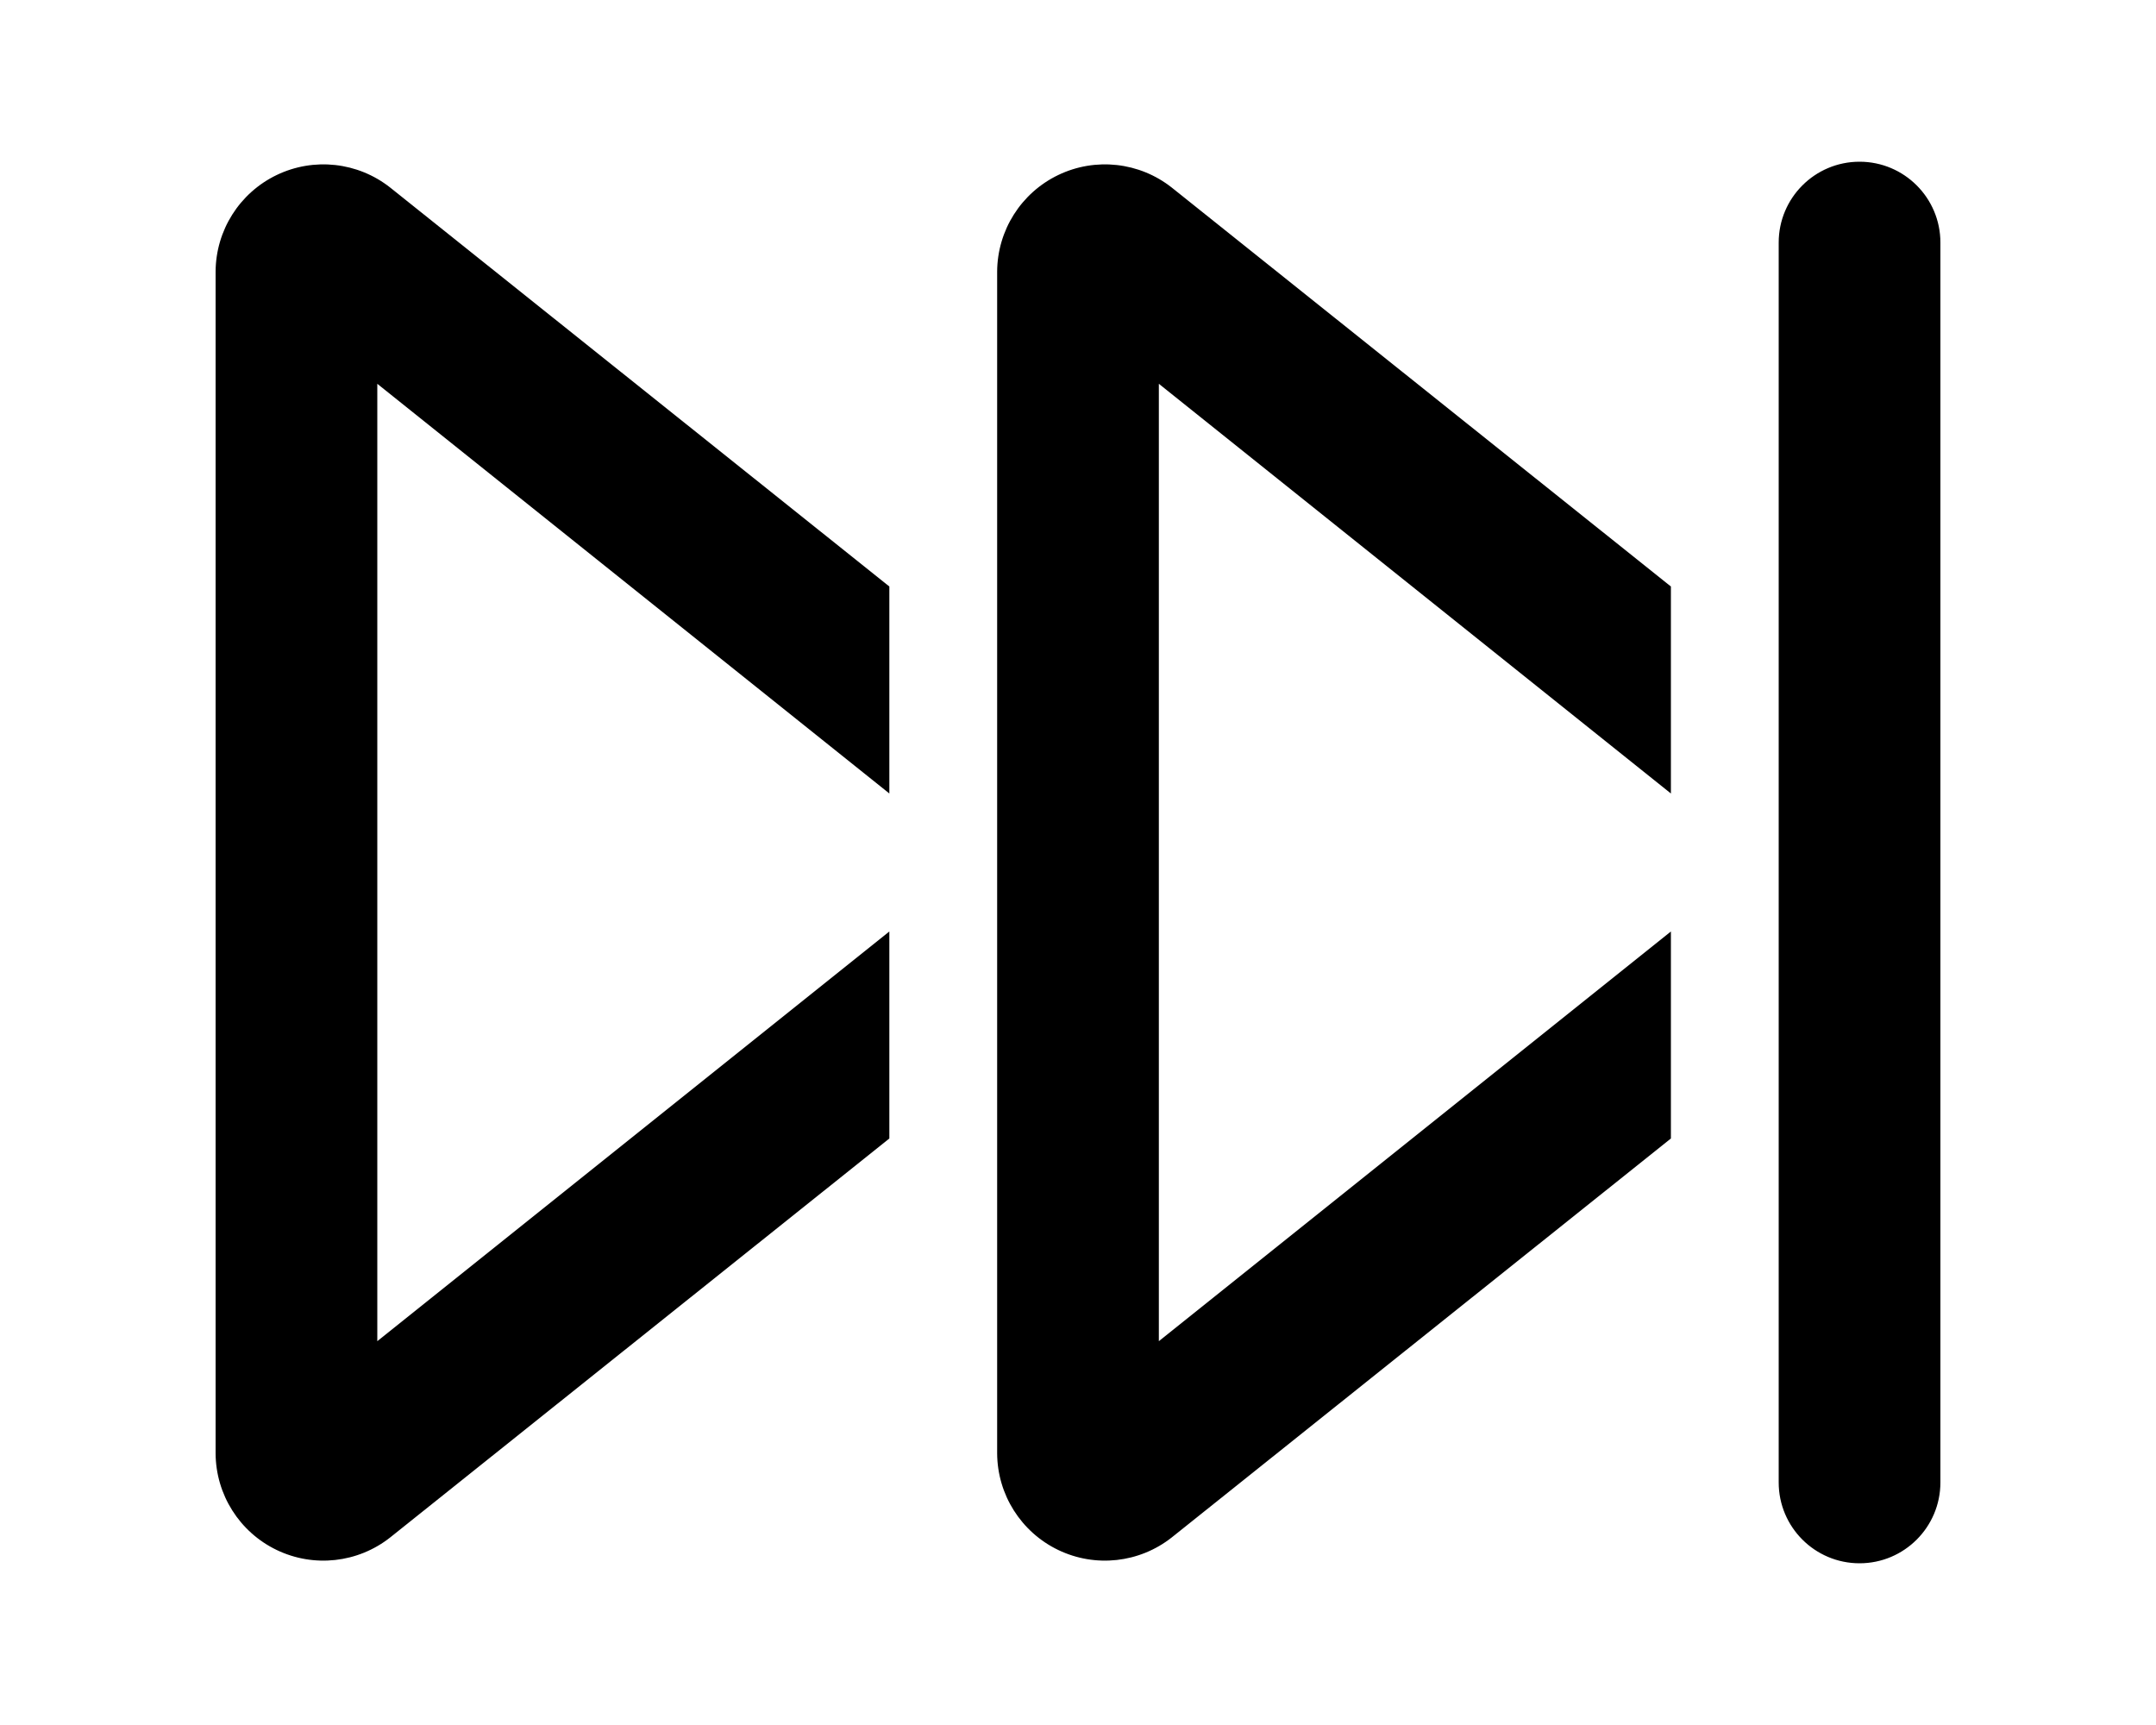
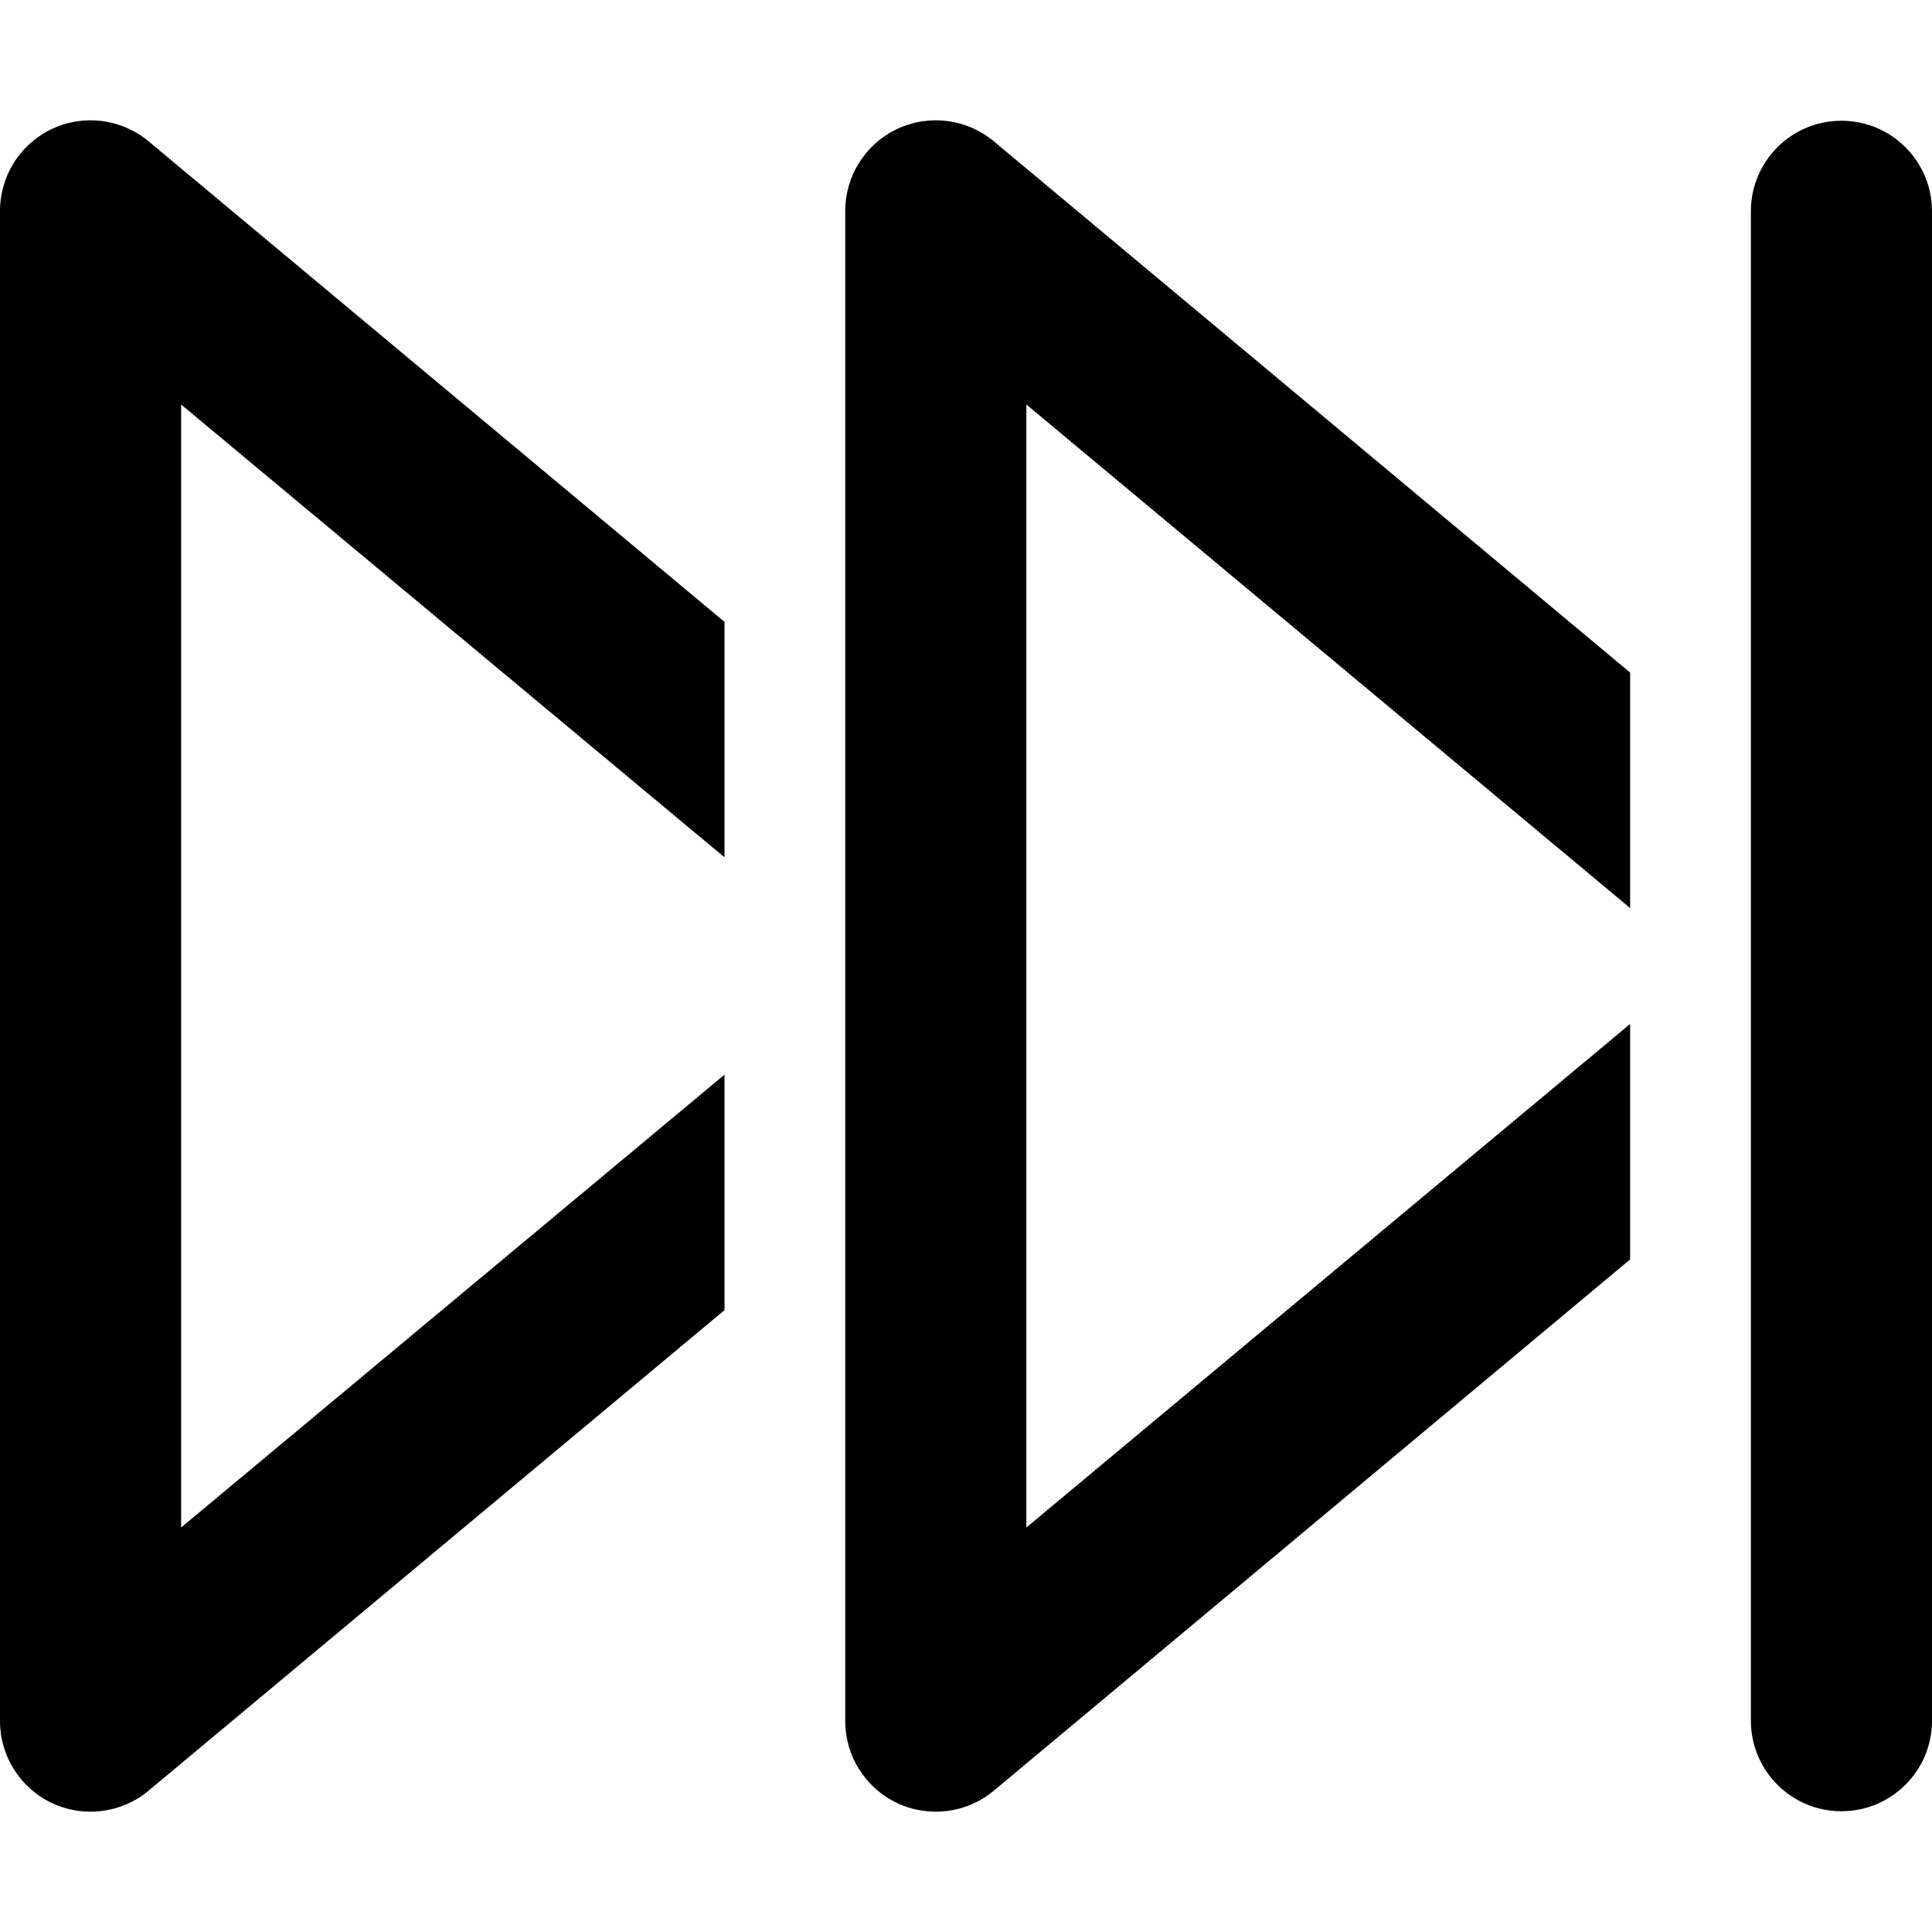
- <svg xmlns="http://www.w3.org/2000/svg" viewBox="0 0 20 16" fill="currentColor">
-   <path d="M16.5 2.25a.75.75 0 0 1 1.5 0v11.5a.75.75 0 0 1-1.5 0V2.25ZM8.25 5.44l-4.63-3.7A1 1 0 0 0 2 2.52v10.96a1 1 0 0 0 1.62.78l4.63-3.7V8.64l-4.75 3.8V3.56l4.75 3.8V5.44Zm2.62-3.7 4.63 3.7v1.92l-4.75-3.8v8.88l4.75-3.8v1.92l-4.63 3.7a1 1 0 0 1-1.62-.78V2.52a1 1 0 0 1 1.62-.78Z" />
+ <svg xmlns="http://www.w3.org/2000/svg" viewBox="0 0 16 16" fill="currentColor">
+   <path d="m13.5 5.57-5.27-4.4A.75.75 0 0 0 7 1.75v12.5a.75.75 0 0 0 1.23.58l5.27-4.4V8.48l-5 4.17v-9.3l5 4.17V5.57ZM6 5.15 1.23 1.17A.75.75 0 0 0 0 1.75v12.5a.75.75 0 0 0 1.23.58L6 10.85V8.9l-4.5 3.75v-9.3L6 7.1V5.15Zm10-3.4a.75.75 0 0 0-1.5 0v12.5a.75.75 0 0 0 1.5 0V1.75Z" />
</svg>
